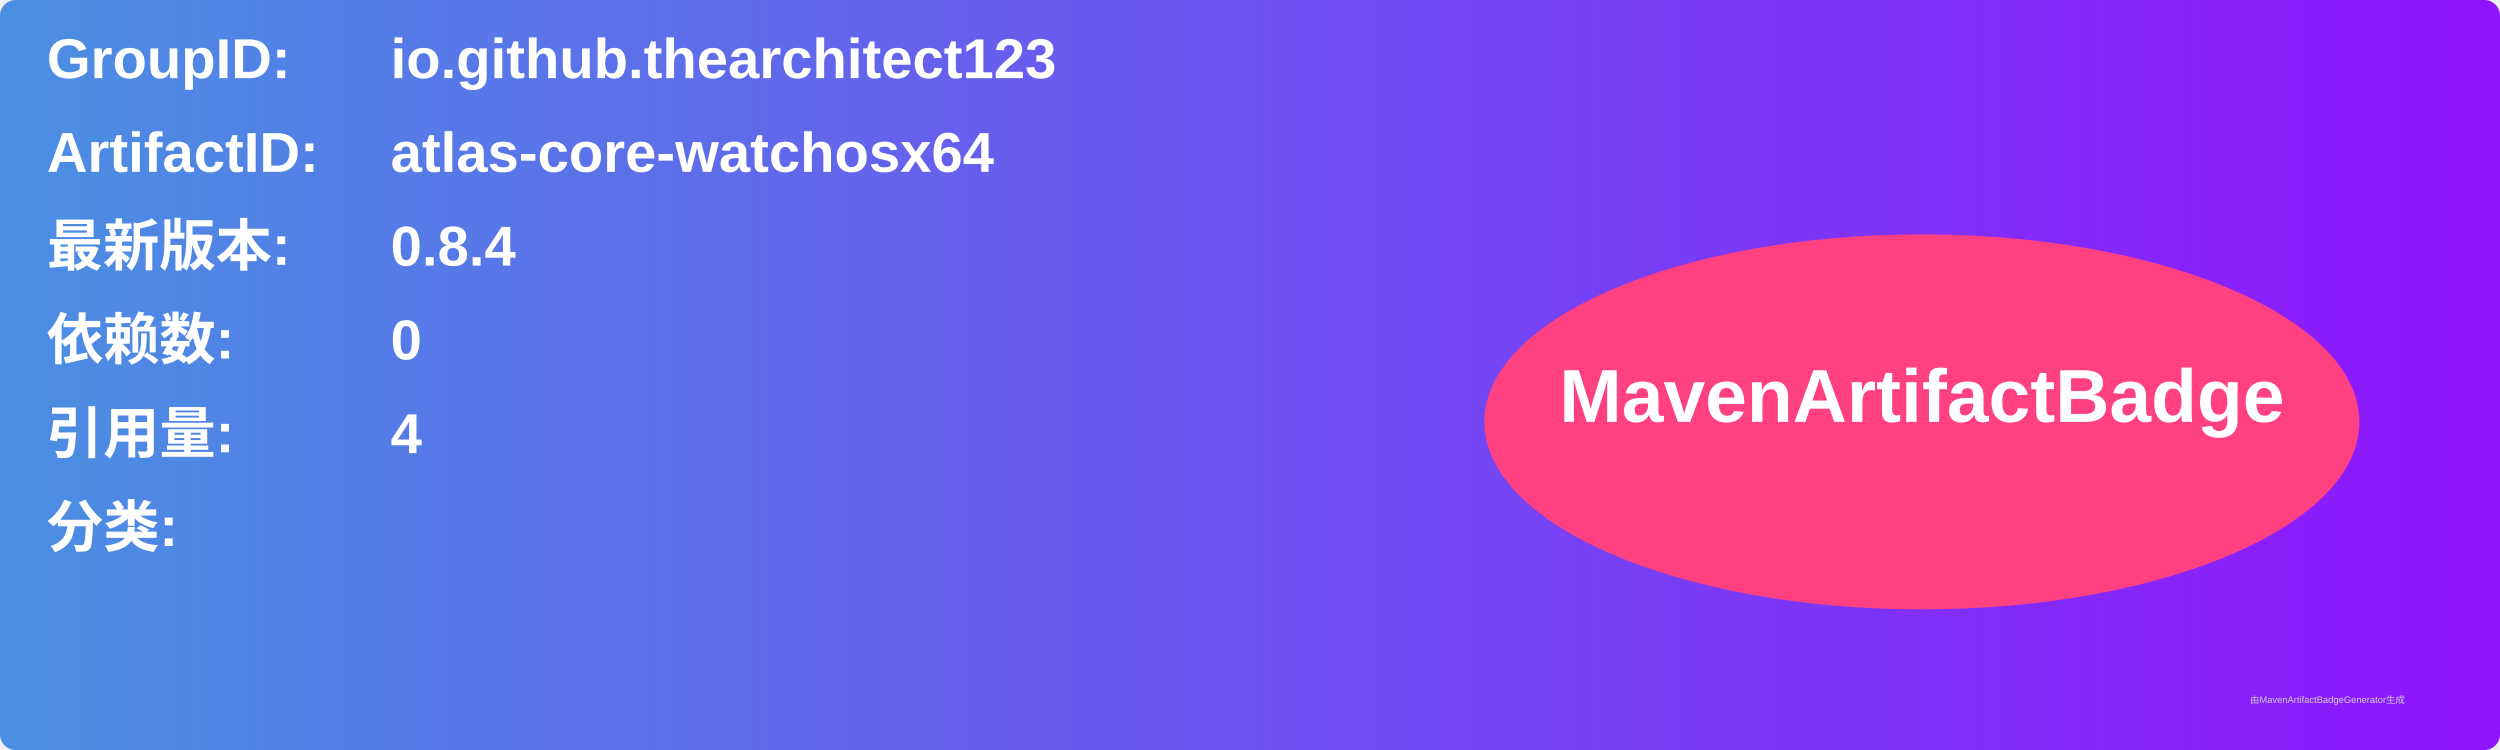
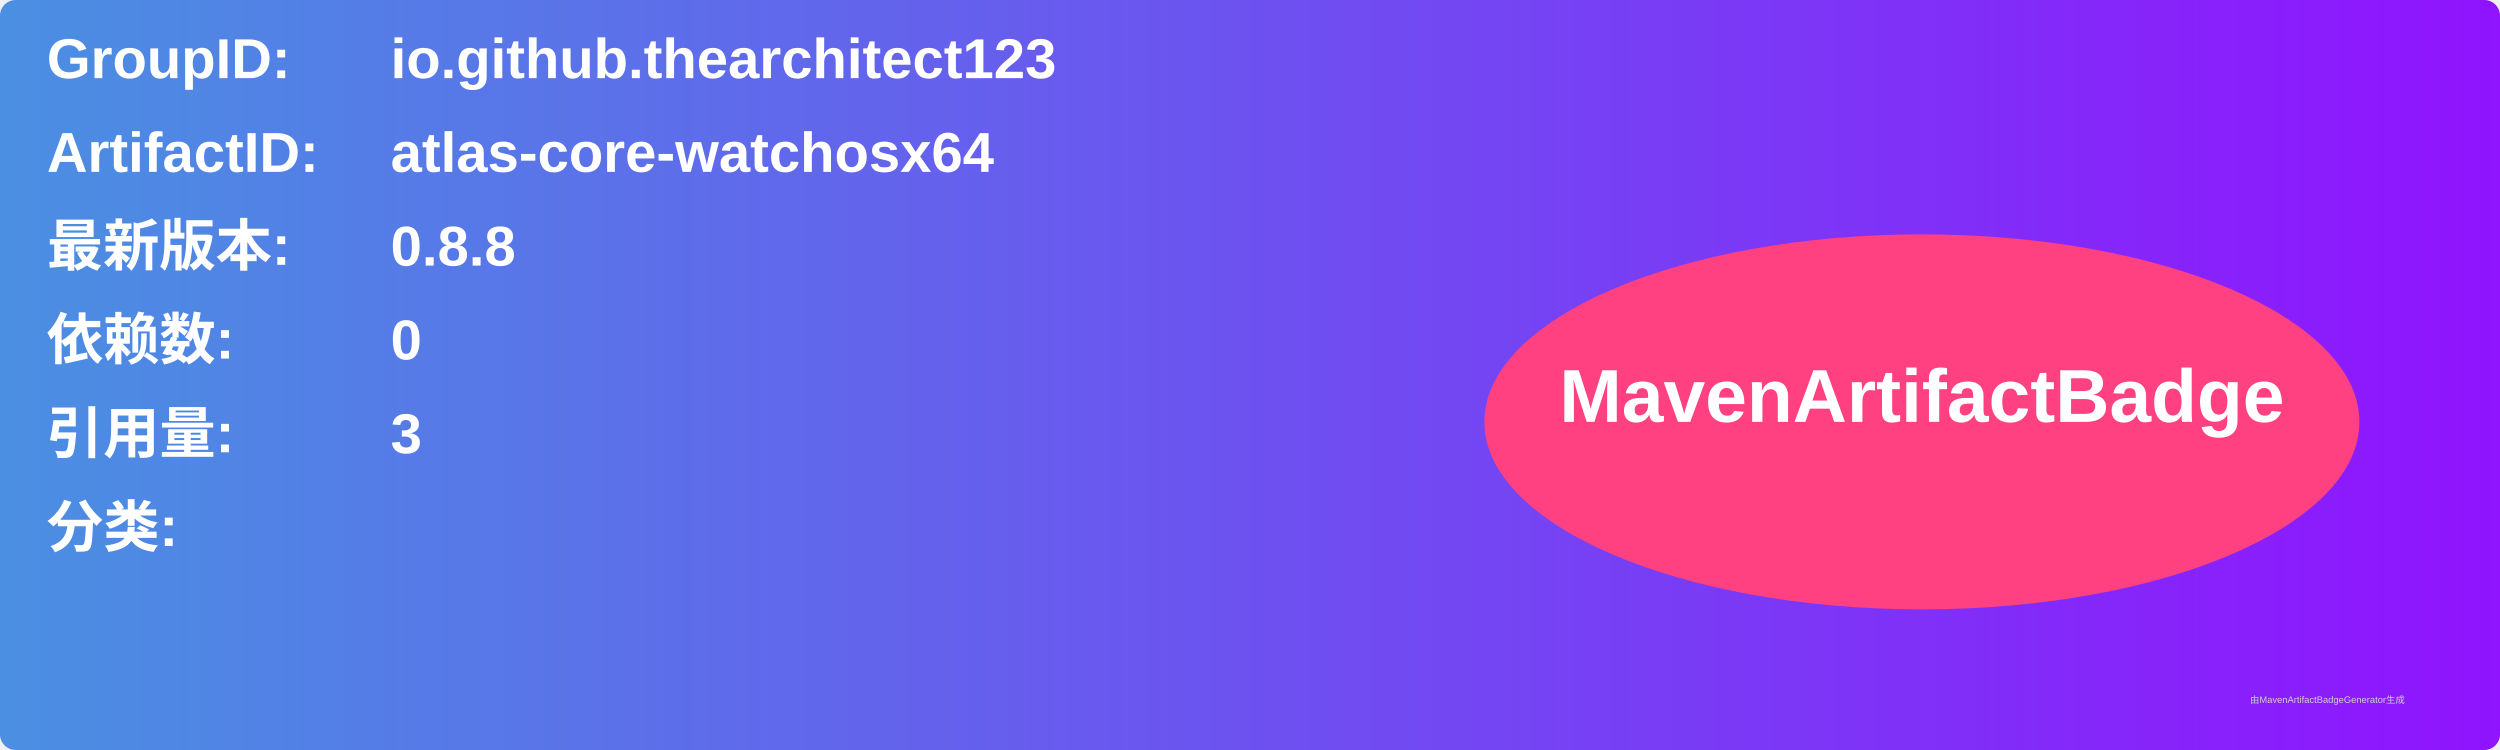
<svg xmlns="http://www.w3.org/2000/svg" width="800" height="240" viewBox="0 0 800 240">
  <linearGradient id="grad" x1="0%" y1="0%" x2="100%" y2="0%">
    <stop offset="0%" stop-color="#4a90e2" />
    <stop offset="100%" stop-color="#9013fe" />
  </linearGradient>
  <rect width="100%" height="100%" rx="5" ry="5" fill="url(#grad)" />
  <g transform="translate(15, 15)">
    <text x="0" y="10" font-family="Arial" font-size="18" fill="white" font-weight="bold" width="260">GroupID:</text>
    <text x="110" y="10" font-family="Arial" font-size="18" fill="white" font-weight="bold" width="460">io.github.thearchitect123</text>
    <text x="0" y="40" font-family="Arial" font-size="18" fill="white" font-weight="bold" width="260">ArtifactID:</text>
    <text x="110" y="40" font-family="Arial" font-size="18" fill="white" font-weight="bold" width="460">atlas-core-watchosx64</text>
    <text x="0" y="70" font-family="Arial" font-size="18" fill="white" font-weight="bold">最新版本:</text>
    <text x="110" y="70" font-family="Arial" font-size="18" fill="white" font-weight="bold">
-       <tspan font-weight="bold">0.8.4</tspan>
+       <tspan font-weight="bold">0.8.8</tspan>
    </text>
    <text x="0" y="100" font-family="Arial" font-size="18" fill="white" font-weight="bold">依赖数: </text>
    <text x="110" y="100" font-family="Arial" font-size="18" fill="white">
      <tspan font-weight="bold">0</tspan>
    </text>
    <text x="0" y="130" font-family="Arial" font-size="18" fill="white" font-weight="bold">引用量: </text>
    <text x="110" y="130" font-family="Arial" font-size="18" fill="white">
-       <tspan font-weight="bold">4</tspan>
+       <tspan font-weight="bold">3</tspan>
    </text>
    <text x="0" y="160" font-family="Arial" font-size="18" fill="white" font-weight="bold">分类:</text>
    <text x="10" y="190" font-family="Arial" font-size="10" fill="white">
      <tspan font-weight="bold" />
    </text>
    <ellipse cx="600" cy="120" rx="140" ry="60" fill="#ff4081" />
    <text x="600" y="120" text-anchor="middle" font-family="Arial" font-size="24" fill="white" font-weight="bold">MavenArtifactBadge</text>
  </g>
  <text x="720" y="225" font-family="Arial" font-size="3" fill="#d0d0d0">由MavenArtifactBadgeGenerator生成</text>
</svg>
